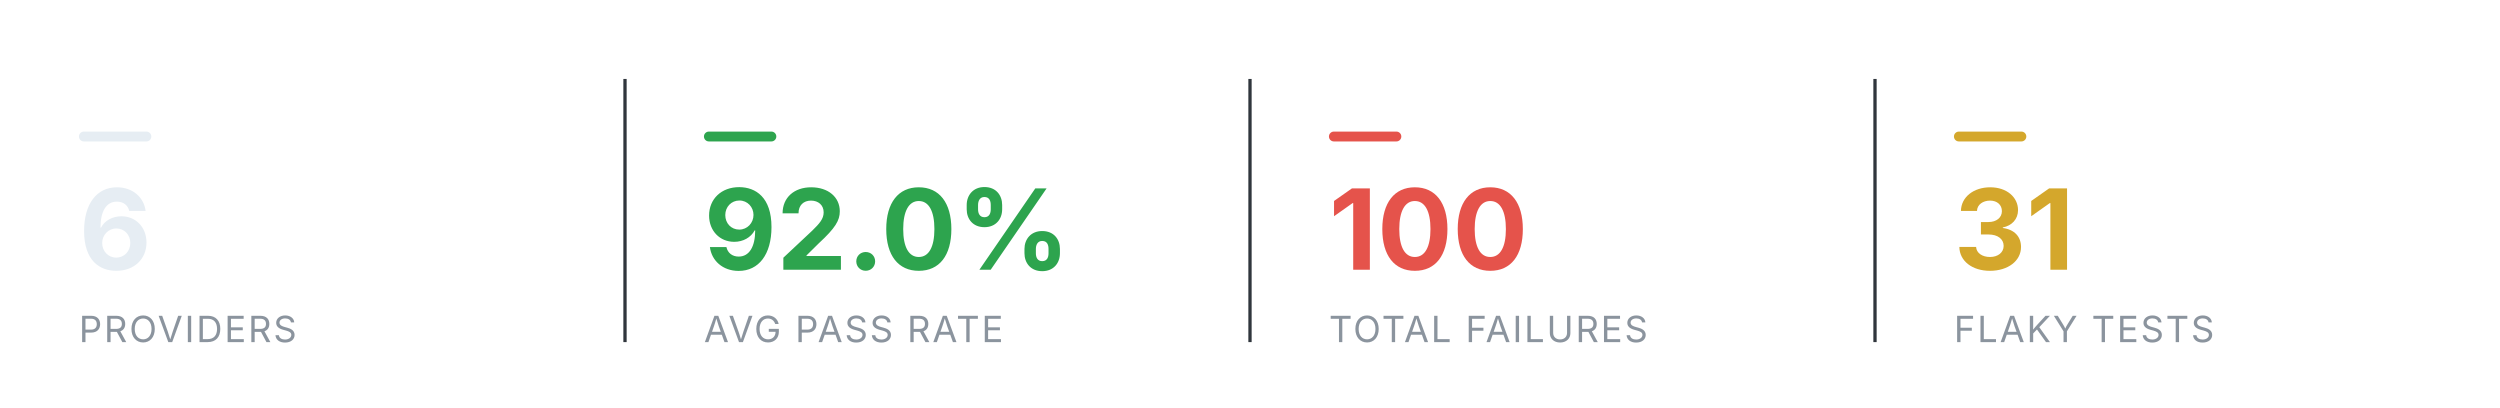
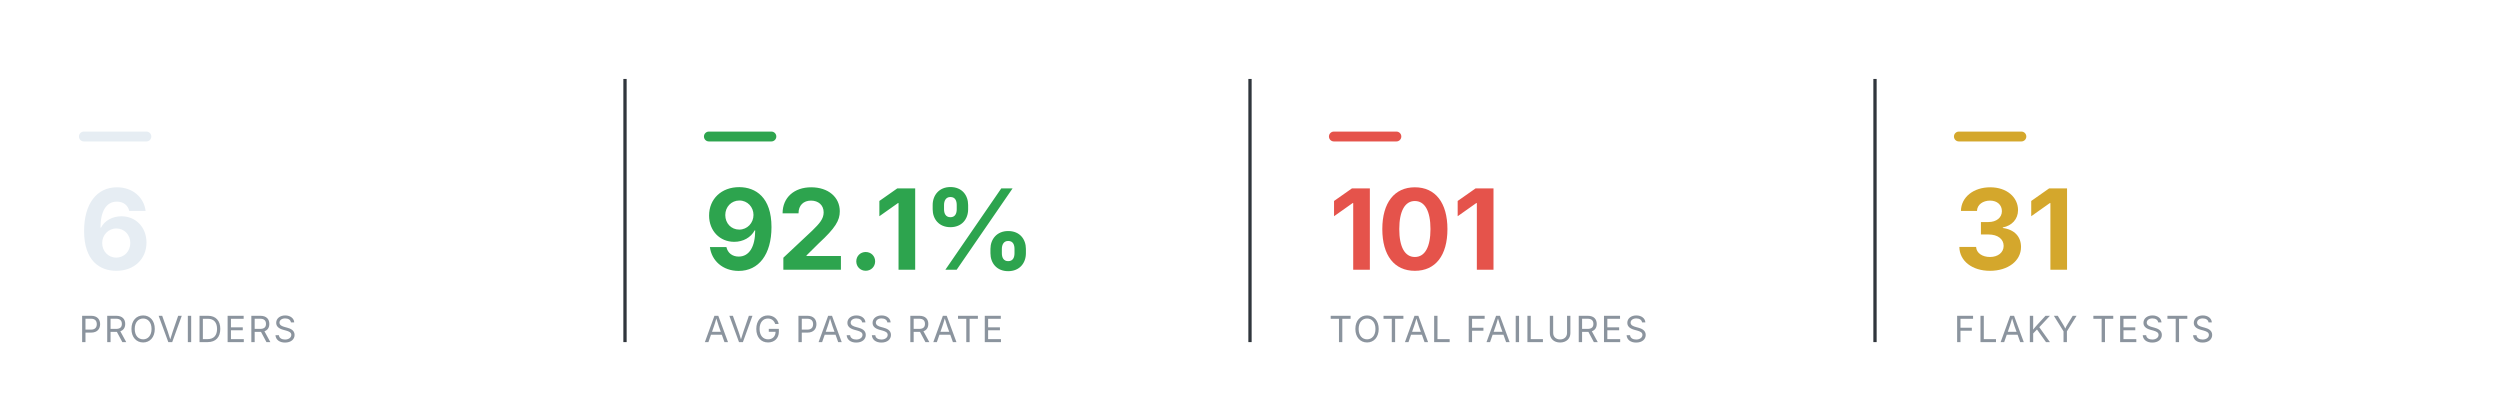
<svg xmlns="http://www.w3.org/2000/svg" viewBox="0 0 760 124" width="760" height="124" role="img" aria-label="Smoke health summary" font-family="-apple-system,BlinkMacSystemFont,'Segoe UI',system-ui,sans-serif">
  <rect x="24" y="40" width="22" height="3" rx="1.5" fill="#e6edf3" />
  <text x="24" y="82" font-size="34" font-weight="700" text-anchor="start" fill="#e6edf3">6</text>
  <text x="24" y="104" font-size="11" font-weight="400" text-anchor="start" fill="#8b949e" letter-spacing="0.6">PROVIDERS</text>
  <line x1="190" y1="24" x2="190" y2="104" stroke="#30363d" stroke-width="1" />
  <rect x="214" y="40" width="22" height="3" rx="1.5" fill="#2DA44E" />
-   <text x="214" y="82" font-size="34" font-weight="700" text-anchor="start" fill="#2DA44E">92.0%</text>
+   <text x="214" y="82" font-size="34" font-weight="700" text-anchor="start" fill="#2DA44E">92.1%</text>
  <text x="214" y="104" font-size="11" font-weight="400" text-anchor="start" fill="#8b949e" letter-spacing="0.6">AVG PASS RATE</text>
  <line x1="380" y1="24" x2="380" y2="104" stroke="#30363d" stroke-width="1" />
  <rect x="404" y="40" width="22" height="3" rx="1.5" fill="#E5534B" />
-   <text x="404" y="82" font-size="34" font-weight="700" text-anchor="start" fill="#E5534B">100</text>
+   <text x="404" y="82" font-size="34" font-weight="700" text-anchor="start" fill="#E5534B">101</text>
  <text x="404" y="104" font-size="11" font-weight="400" text-anchor="start" fill="#8b949e" letter-spacing="0.6">TOTAL FAILURES</text>
  <line x1="570" y1="24" x2="570" y2="104" stroke="#30363d" stroke-width="1" />
  <rect x="594" y="40" width="22" height="3" rx="1.5" fill="#D4A72C" />
  <text x="594" y="82" font-size="34" font-weight="700" text-anchor="start" fill="#D4A72C">31</text>
  <text x="594" y="104" font-size="11" font-weight="400" text-anchor="start" fill="#8b949e" letter-spacing="0.6">FLAKY TESTS</text>
</svg>
